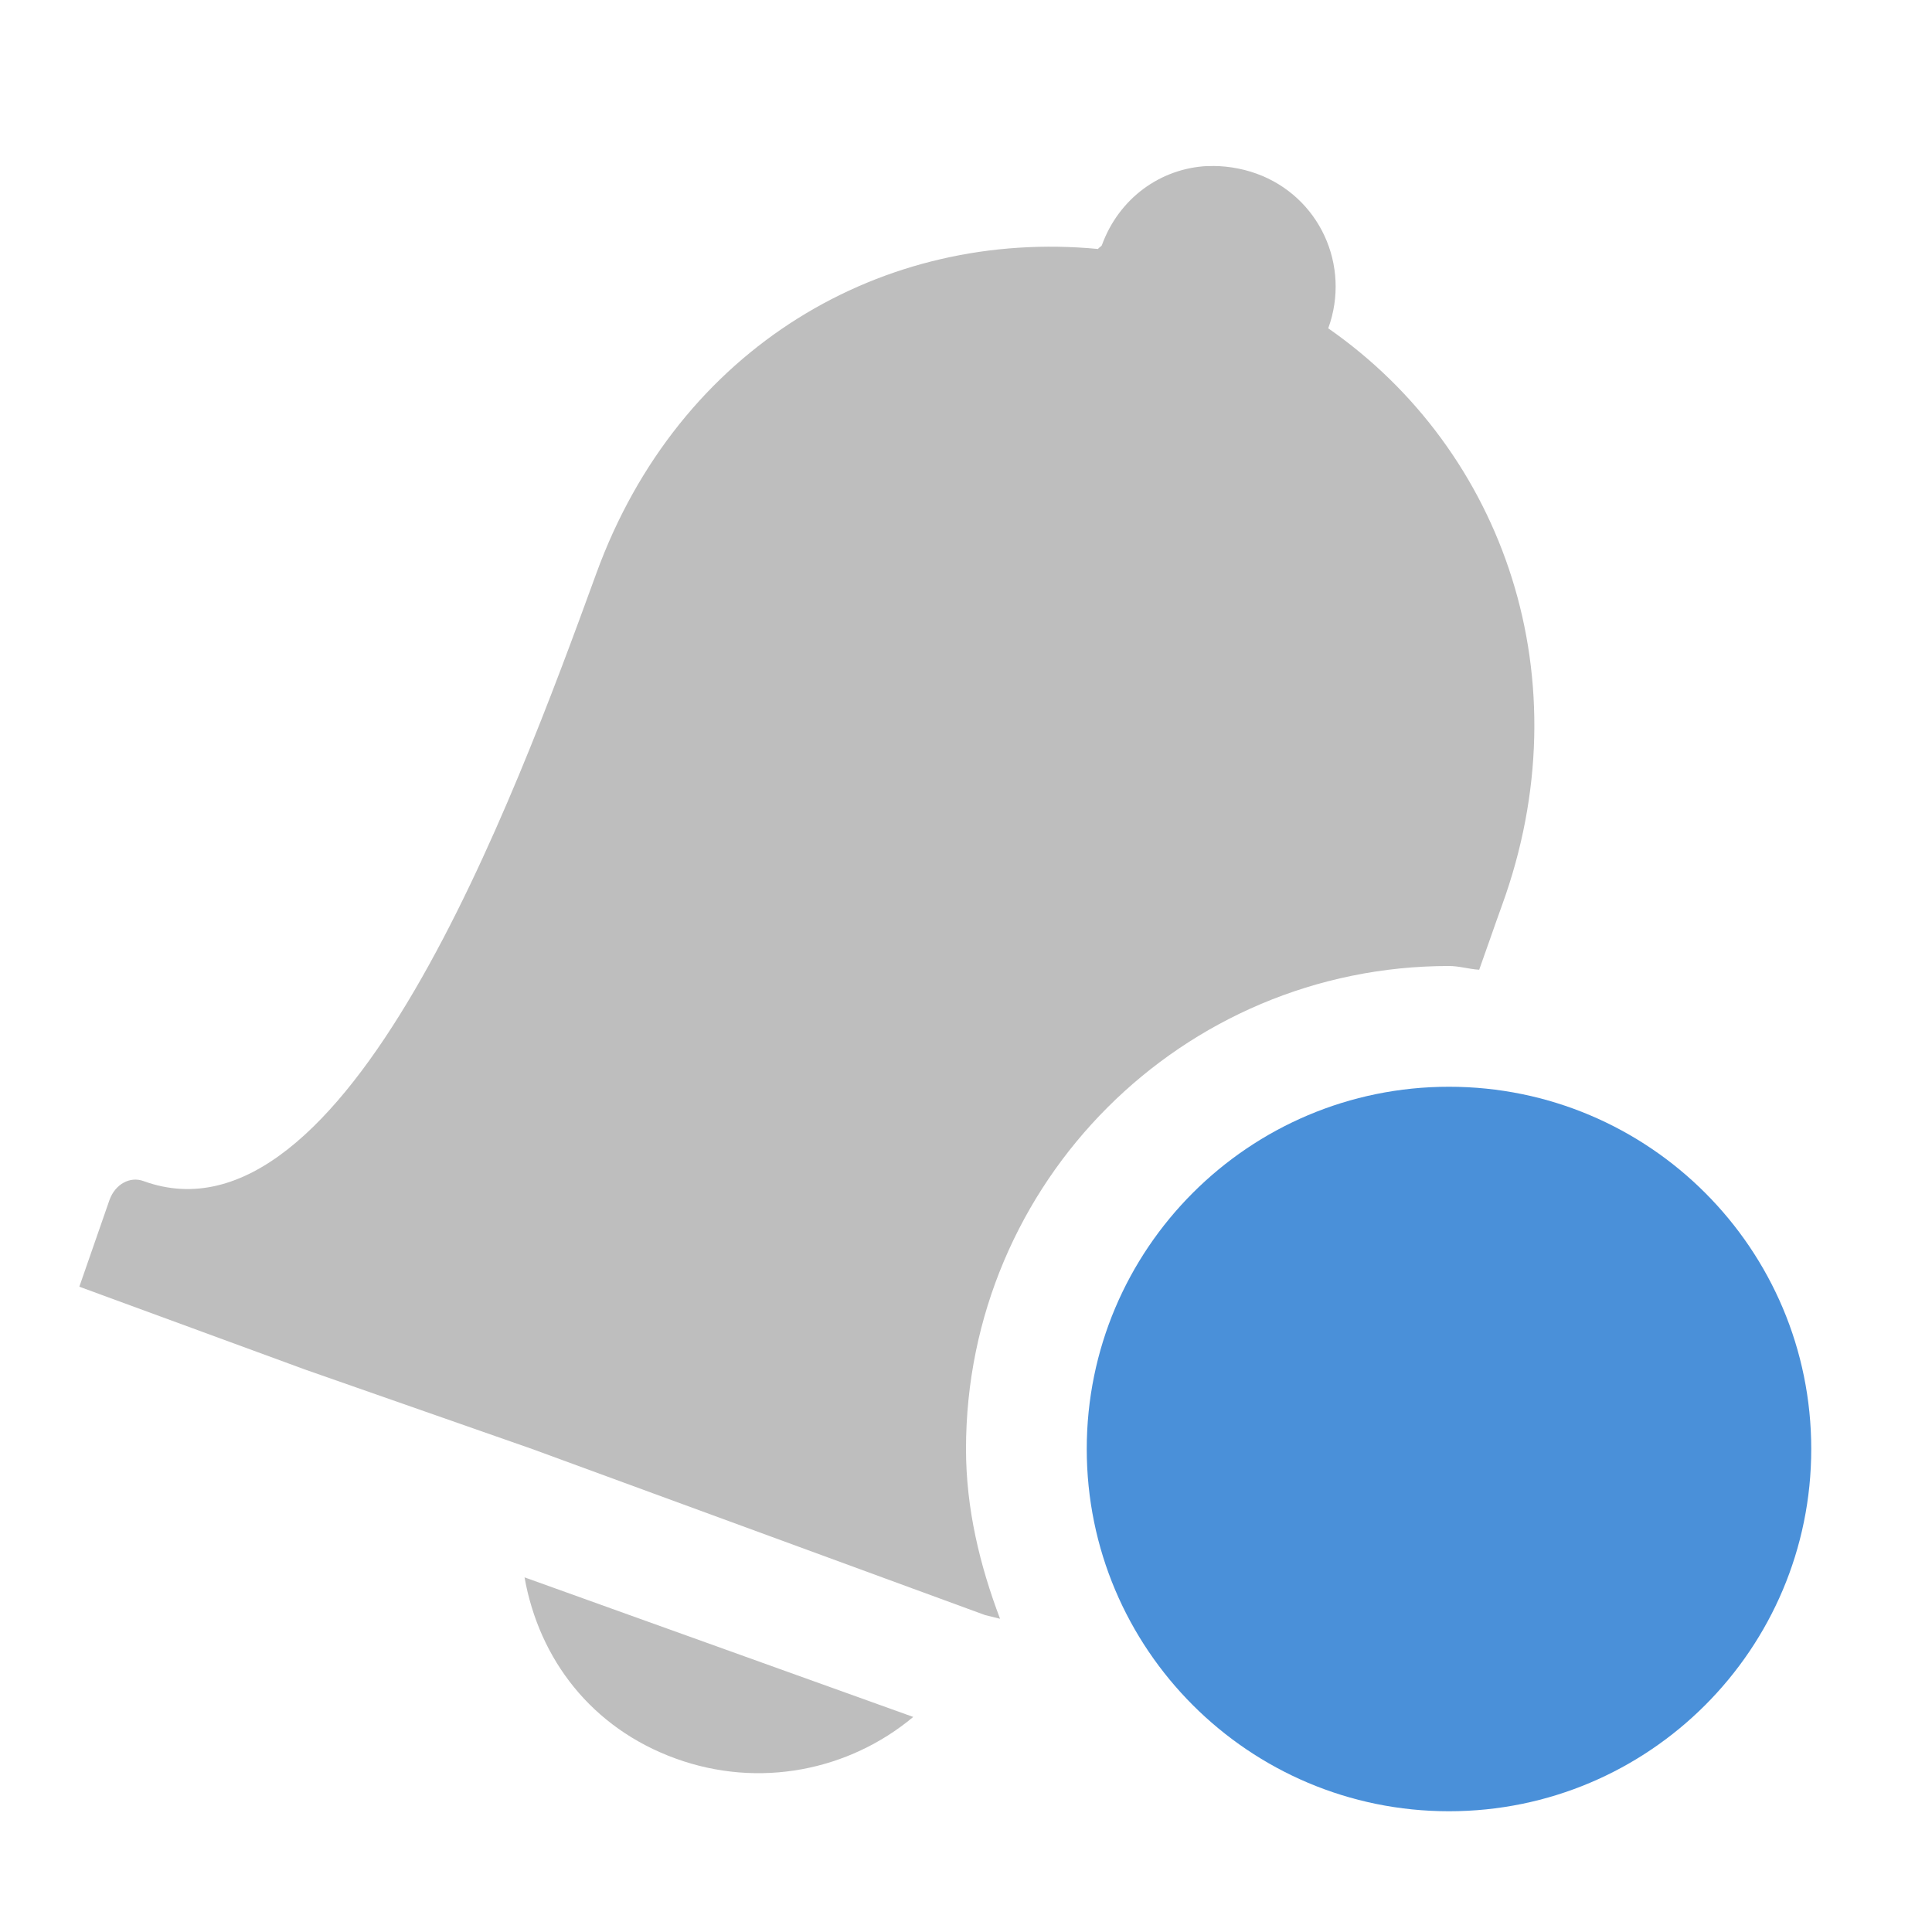
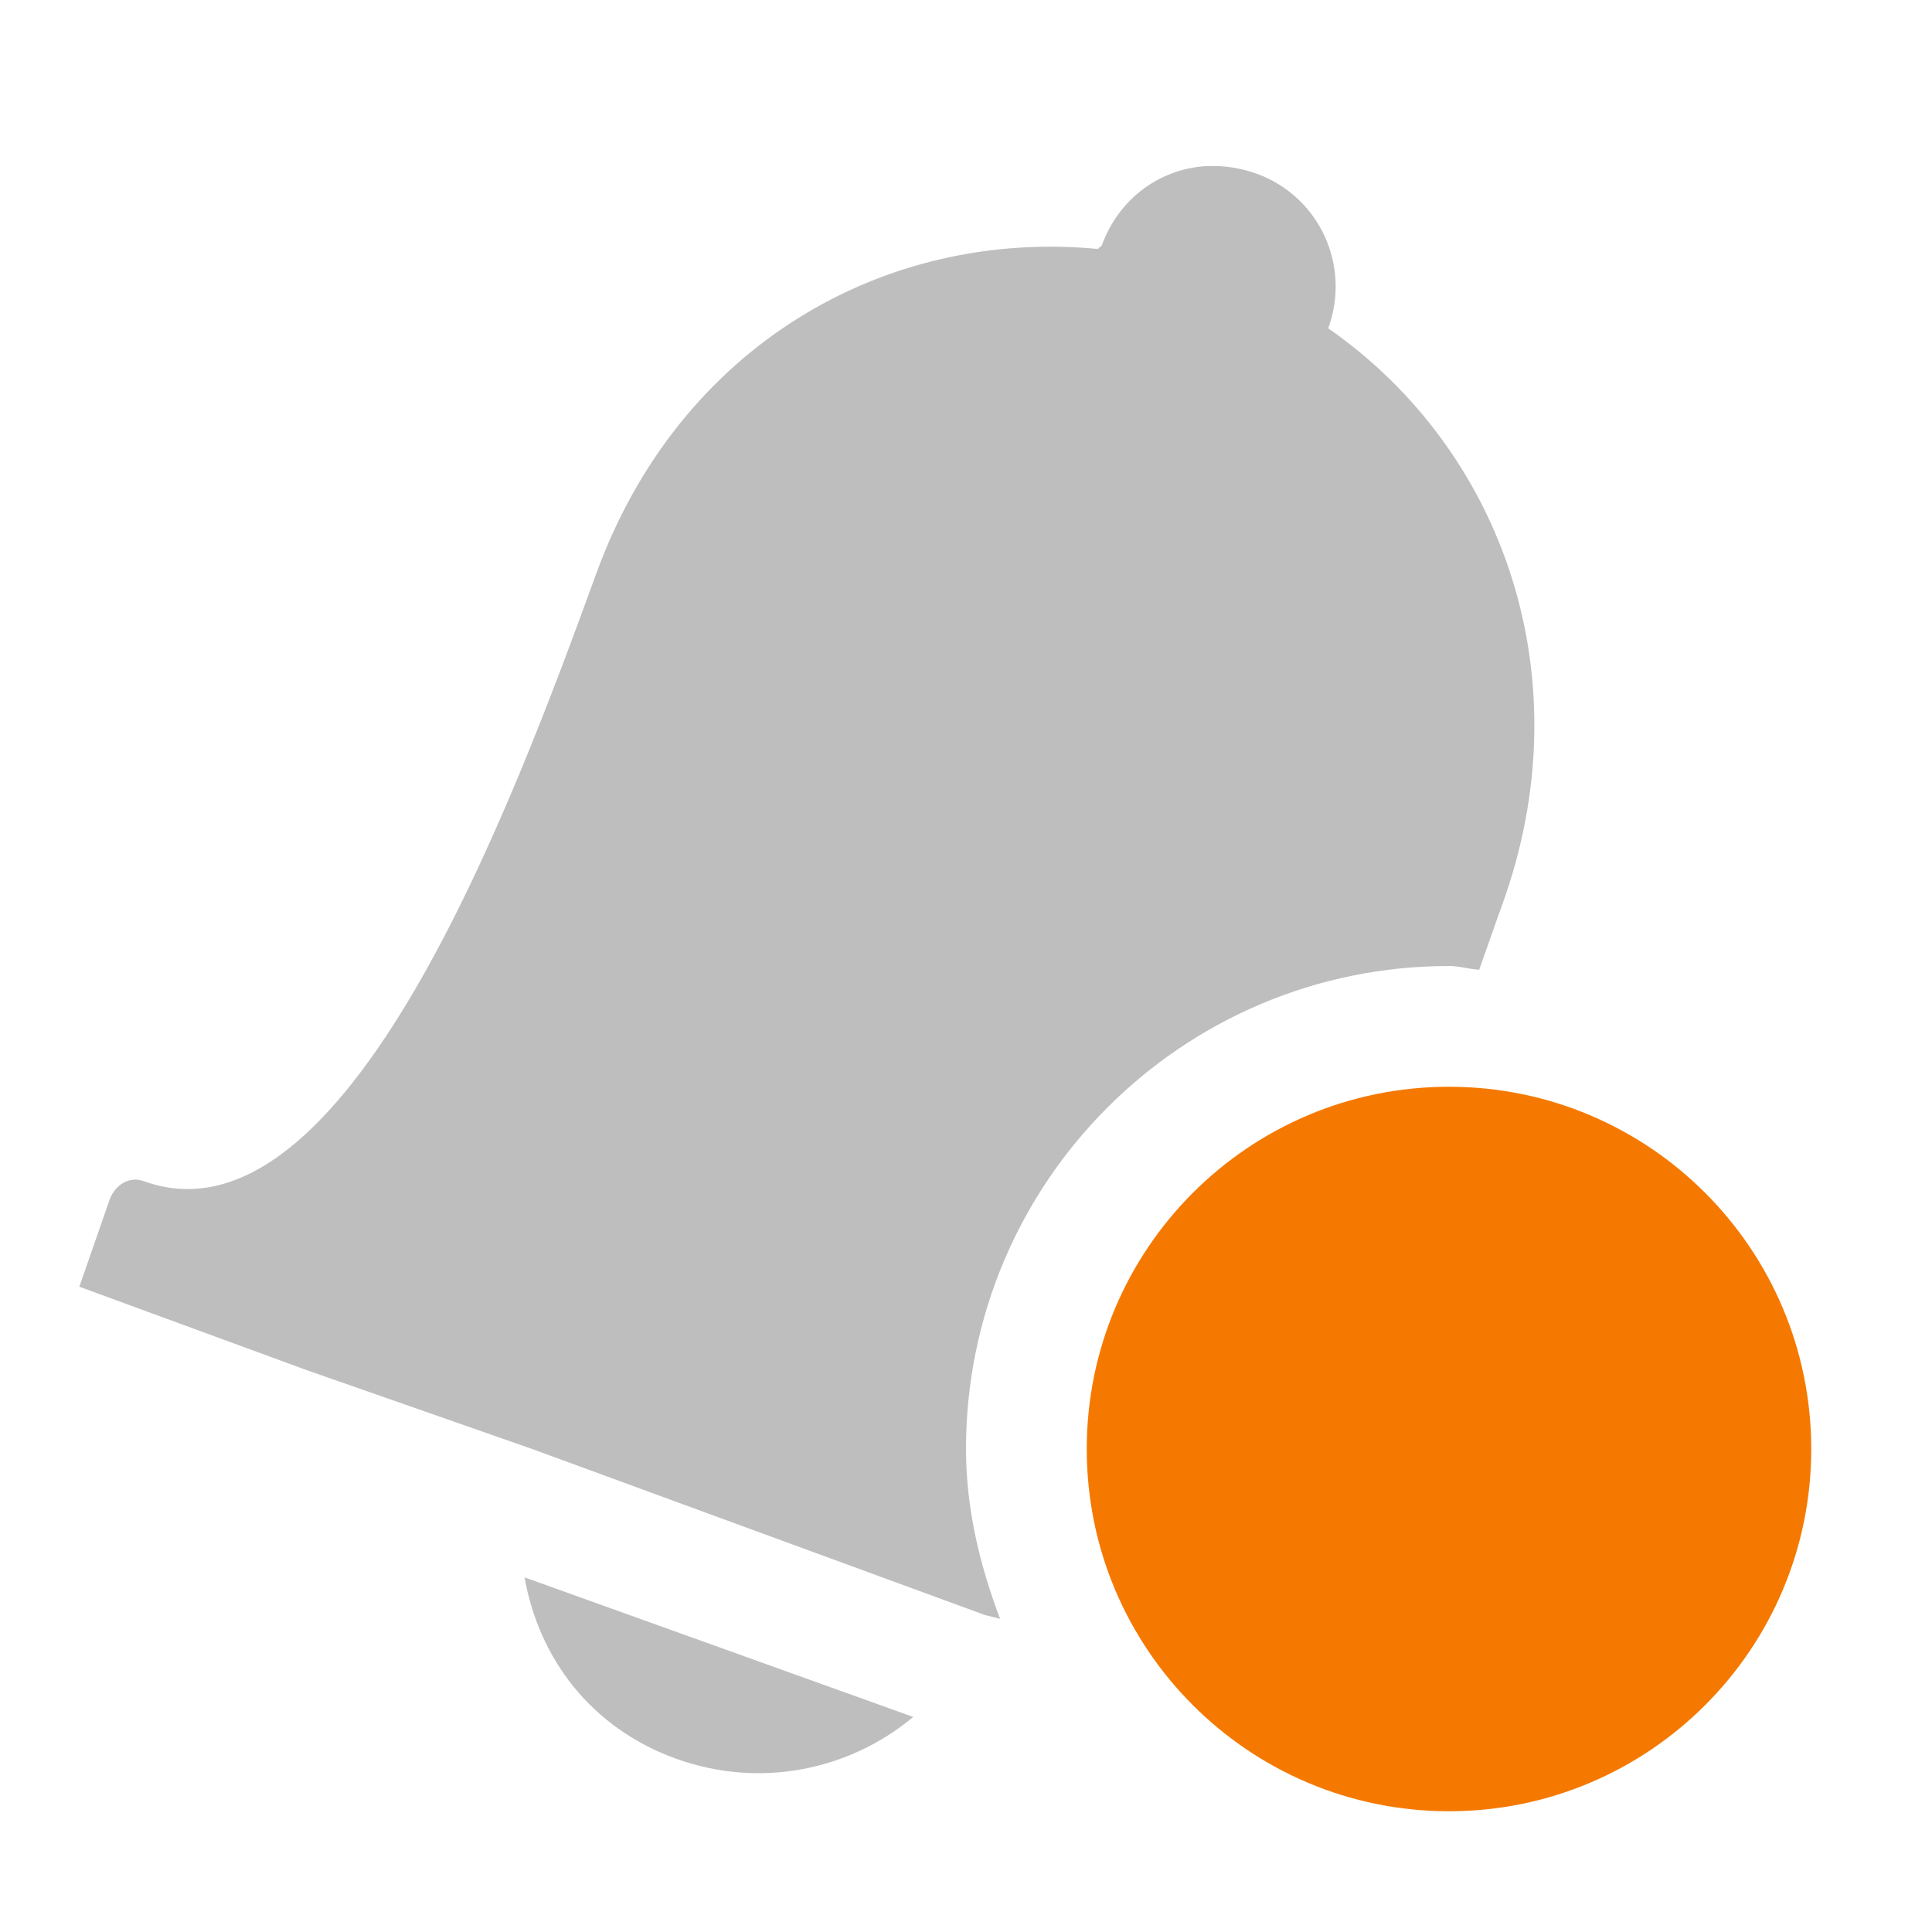
<svg xmlns="http://www.w3.org/2000/svg" xmlns:ns1="http://www.openswatchbook.org/uri/2009/osb" height="16" id="svg7384" style="enable-background:new" version="1.1" width="16">
  <defs id="defs7386">
    <linearGradient id="linearGradient5606" ns1:paint="solid">
      <stop id="stop5608" offset="0" style="stop-color:#000000;stop-opacity:1;" />
    </linearGradient>
    <filter color-interpolation-filters="sRGB" id="filter7554">
      <feBlend id="feBlend7556" in2="BackgroundImage" mode="darken" />
    </filter>
  </defs>
  <g id="layer9" style="display:inline" transform="translate(-281.0002,263)">
    <g id="g6062" transform="translate(20.00011,-1)">
      <path d="m 50,206.375 c -0.389,0.019 -0.733,0.266 -0.875,0.656 -0.004,0.01 -0.028,0.021 -0.031,0.031 -1.777,-0.17 -3.472,0.808 -4.156,2.688 -0.686,1.884 -2.076,5.641 -3.75,5.031 -0.112,-0.041 -0.234,0.026 -0.281,0.156 l -0.25,0.719 1.875,0.688 1.875,0.656 3.75,1.375 0.125,0.031 C 48.116,217.968 48,217.496 48,217 c 0,-2.209 1.791,-4 4,-4 0.085,0 0.166,0.026 0.25,0.031 0.061,-0.169 0.134,-0.383 0.188,-0.531 0.681,-1.871 0.02,-3.766 -1.438,-4.781 0.189,-0.521 -0.073,-1.092 -0.594,-1.281 -0.13,-0.047 -0.276,-0.069 -0.406,-0.062 z m -5.656,11.688 c 0.121,0.679 0.555,1.247 1.25,1.5 0.695,0.253 1.439,0.099 1.969,-0.344 l -3.219,-1.156 z" id="path6066" style="color:#000000;fill:#bebebe;fill-opacity:1;fill-rule:nonzero;stroke:none;stroke-width:4;marker:none;visibility:visible;display:inline;overflow:visible;enable-background:accumulate" transform="translate(221.0001,-467)" />
    </g>
-     <path class="link" d="m 56,218 a 3,3 0 1 1 -6,0 3,3 0 1 1 6,0 z" id="path6133" style="color:#000000;fill:#4a90d9;fill-opacity:1;fill-rule:nonzero;stroke:none;stroke-width:2;marker:none;visibility:visible;display:inline;overflow:visible;enable-background:new" transform="translate(240.0002,-469)" />
+     <path class="warning" d="m 56,218 a 3,3 0 1 1 -6,0 3,3 0 1 1 6,0 z" id="path6133" style="color:#000000;fill:#f57900;fill-opacity:1;fill-rule:nonzero;stroke:none;stroke-width:2;marker:none;visibility:visible;display:inline;overflow:visible;enable-background:new" transform="translate(240.0002,-469)" />
  </g>
  <g id="layer10" style="display:inline;filter:url(#filter7554)" transform="translate(-281.0002,263)" />
  <g id="layer1" style="display:inline" transform="translate(-40,-354)" />
  <g id="layer14" style="display:inline" transform="translate(-281.0002,263)" />
  <g id="layer15" style="display:inline" transform="translate(-281.0002,263)" />
  <g id="g71291" style="display:inline" transform="translate(-281.0002,263)" />
  <g id="layer2" style="display:inline" transform="translate(-40,-204)" />
  <g id="g6058" style="display:inline" transform="translate(-40,-204)" />
  <g id="layer12" style="display:inline" transform="translate(-281.0002,263)" />
</svg>
